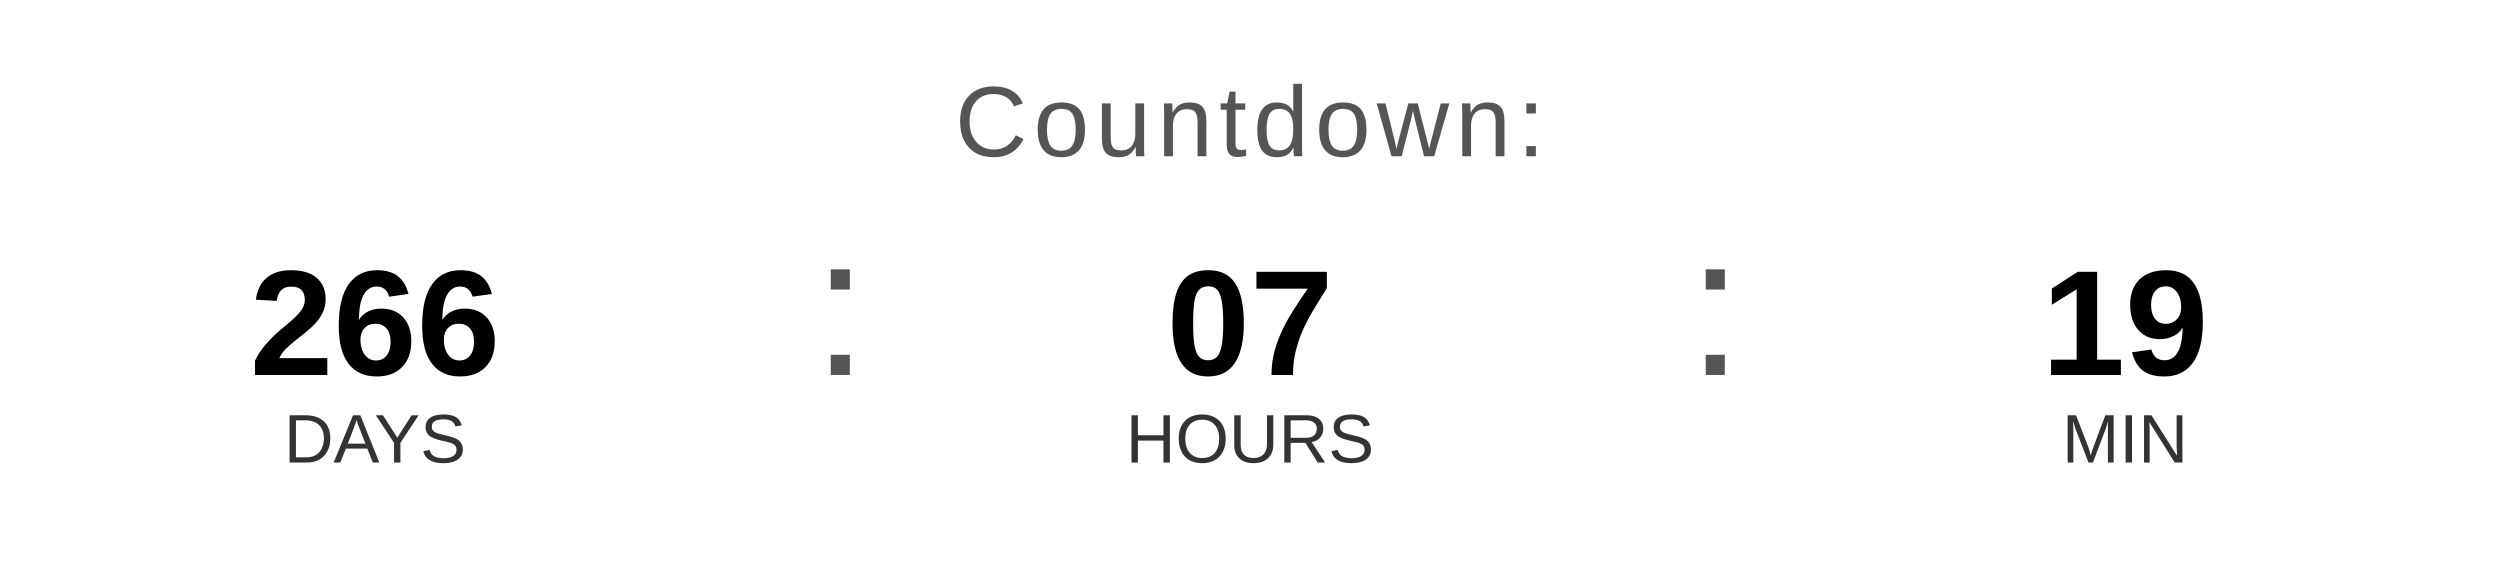
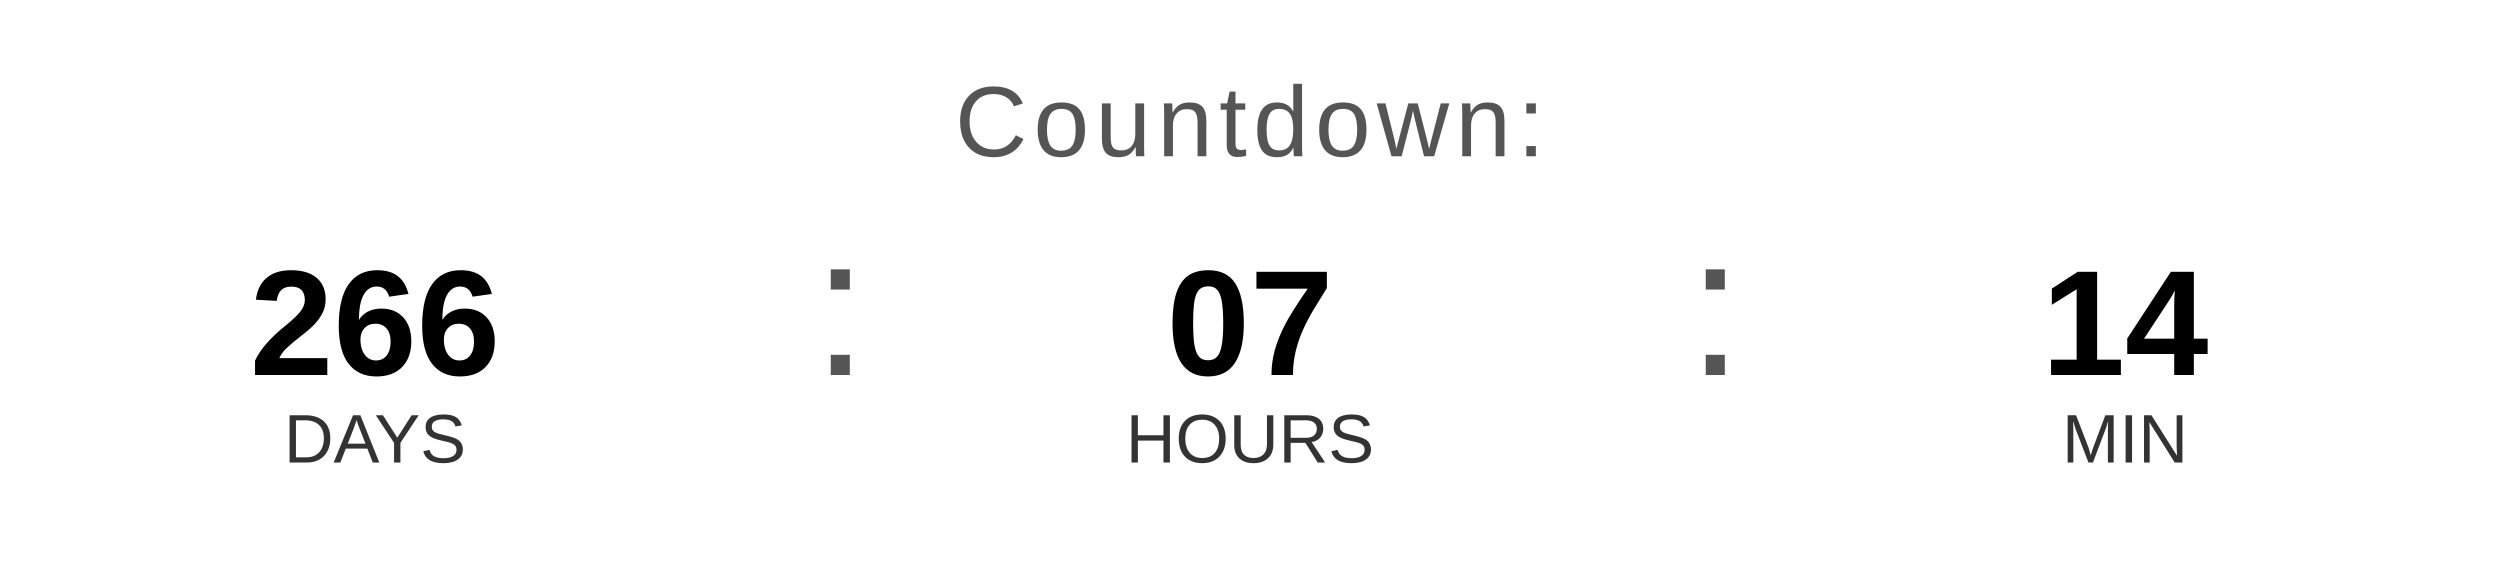
<svg xmlns="http://www.w3.org/2000/svg" width="400" height="90" viewBox="0 0 400 90">
  <text x="200" y="25" font-family="Arial, Helvetica, sans-serif" font-size="16" fill="#555555" text-anchor="middle" letter-spacing="1">
    Countdown:
  </text>
  <text x="60" y="60" font-family="Arial, Helvetica, sans-serif" font-size="24" font-weight="bold" fill="#000000" text-anchor="middle">266</text>
  <text x="60" y="74" font-family="Arial, Helvetica, sans-serif" font-size="11" fill="#333333" text-anchor="middle">DAYS</text>
  <text x="130" y="60" font-family="Arial, sans-serif" font-size="32" fill="#555555">:</text>
  <text x="200" y="60" font-family="Arial, Helvetica, sans-serif" font-size="24" font-weight="bold" fill="#000000" text-anchor="middle">07</text>
  <text x="200" y="74" font-family="Arial, Helvetica, sans-serif" font-size="11" fill="#333333" text-anchor="middle">HOURS</text>
  <text x="270" y="60" font-family="Arial, sans-serif" font-size="32" fill="#555555">:</text>
-   <text x="340" y="60" font-family="Arial, Helvetica, sans-serif" font-size="24" font-weight="bold" fill="#000000" text-anchor="middle">19</text>
+   <text x="340" y="60" font-family="Arial, Helvetica, sans-serif" font-size="24" font-weight="bold" fill="#000000" text-anchor="middle">14</text>
  <text x="340" y="74" font-family="Arial, Helvetica, sans-serif" font-size="11" fill="#333333" text-anchor="middle">MIN</text>
</svg>
